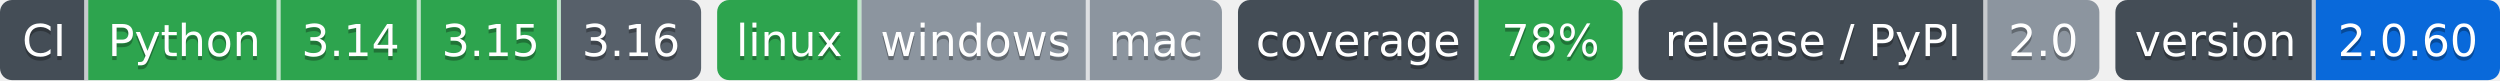
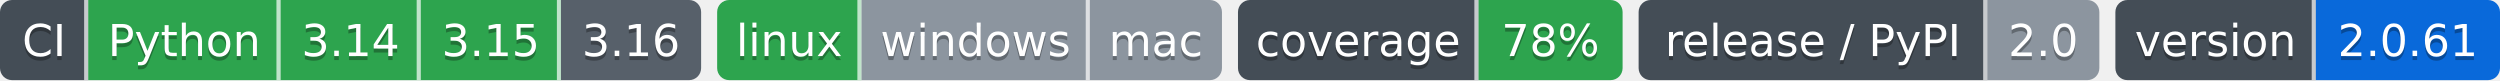
- <svg xmlns="http://www.w3.org/2000/svg" width="624" height="20" role="img" aria-label="Python: CI пройден; 3.14: CI пройден; 3.15: CI пройден; 3.16: сборки для CI ещё нет; linux: CI пройден; windows: проверка не проводилась; mac: проверка не проводилась; 78%: покрытие 78%; 2.0: выпуск v2.0.0, на PyPI не публикуется; 2.0.60: версия 2.0.60">
-   <clipPath id="z65fac5510">
+ <svg xmlns="http://www.w3.org/2000/svg" width="624" height="20" role="img" aria-label="Python: CI пройден; 3.14: CI пройден; 3.15: CI пройден; 3.16: сборки для CI ещё нет; linux: CI пройден; windows: проверка не проводилась; mac: проверка не проводилась; 78%: покрытие 78%; 2.0: выпуск v2.0.0, на PyPI не публикуется; 2.0.61: версия 2.0.61">
+   <clipPath id="z0ded5abf0">
    <rect width="175" height="20" rx="3" x="0" />
  </clipPath>
-   <clipPath id="z65fac5511">
+   <clipPath id="z0ded5abf1">
    <rect width="126" height="20" rx="3" x="179" />
  </clipPath>
-   <clipPath id="z65fac5512">
+   <clipPath id="z0ded5abf2">
    <rect width="96" height="20" rx="3" x="309" />
  </clipPath>
-   <clipPath id="z65fac5513">
+   <clipPath id="z0ded5abf3">
    <rect width="115" height="20" rx="3" x="409" />
  </clipPath>
-   <clipPath id="z65fac5514">
+   <clipPath id="z0ded5abf4">
    <rect width="96" height="20" rx="3" x="528" />
  </clipPath>
  <g>
-     <rect x="0" width="22" height="20" fill="#444d56" clip-path="url(#z65fac5510)" />
-     <rect x="22" width="48" height="20" fill="#2da44e" clip-path="url(#z65fac5510)" />
-     <rect x="70" width="35" height="20" fill="#2da44e" clip-path="url(#z65fac5510)" />
-     <rect x="105" width="35" height="20" fill="#2da44e" clip-path="url(#z65fac5510)" />
-     <rect x="140" width="35" height="20" fill="#57606a" clip-path="url(#z65fac5510)" />
-     <rect x="179" width="36" height="20" fill="#2da44e" clip-path="url(#z65fac5511)" />
-     <rect x="215" width="57" height="20" fill="#8c959f" clip-path="url(#z65fac5511)" />
-     <rect x="272" width="33" height="20" fill="#8c959f" clip-path="url(#z65fac5511)" />
-     <rect x="309" width="60" height="20" fill="#444d56" clip-path="url(#z65fac5512)" />
-     <rect x="369" width="36" height="20" fill="#2da44e" clip-path="url(#z65fac5512)" />
-     <rect x="409" width="87" height="20" fill="#444d56" clip-path="url(#z65fac5513)" />
-     <rect x="496" width="28" height="20" fill="#8c959f" clip-path="url(#z65fac5513)" />
-     <rect x="528" width="50" height="20" fill="#444d56" clip-path="url(#z65fac5514)" />
-     <rect x="578" width="46" height="20" fill="#0969da" clip-path="url(#z65fac5514)" />
+     <rect x="0" width="22" height="20" fill="#444d56" clip-path="url(#z0ded5abf0)" />
+     <rect x="22" width="48" height="20" fill="#2da44e" clip-path="url(#z0ded5abf0)" />
+     <rect x="70" width="35" height="20" fill="#2da44e" clip-path="url(#z0ded5abf0)" />
+     <rect x="105" width="35" height="20" fill="#2da44e" clip-path="url(#z0ded5abf0)" />
+     <rect x="140" width="35" height="20" fill="#57606a" clip-path="url(#z0ded5abf0)" />
+     <rect x="179" width="36" height="20" fill="#2da44e" clip-path="url(#z0ded5abf1)" />
+     <rect x="215" width="57" height="20" fill="#8c959f" clip-path="url(#z0ded5abf1)" />
+     <rect x="272" width="33" height="20" fill="#8c959f" clip-path="url(#z0ded5abf1)" />
+     <rect x="309" width="60" height="20" fill="#444d56" clip-path="url(#z0ded5abf2)" />
+     <rect x="369" width="36" height="20" fill="#2da44e" clip-path="url(#z0ded5abf2)" />
+     <rect x="409" width="87" height="20" fill="#444d56" clip-path="url(#z0ded5abf3)" />
+     <rect x="496" width="28" height="20" fill="#8c959f" clip-path="url(#z0ded5abf3)" />
+     <rect x="528" width="50" height="20" fill="#444d56" clip-path="url(#z0ded5abf4)" />
+     <rect x="578" width="46" height="20" fill="#0969da" clip-path="url(#z0ded5abf4)" />
    <rect x="21" width="1" height="20" fill="#fff" fill-opacity=".7" />
    <rect x="69" width="1" height="20" fill="#fff" fill-opacity=".7" />
    <rect x="104" width="1" height="20" fill="#fff" fill-opacity=".7" />
    <rect x="139" width="1" height="20" fill="#fff" fill-opacity=".7" />
    <rect x="214" width="1" height="20" fill="#fff" fill-opacity=".7" />
    <rect x="271" width="1" height="20" fill="#fff" fill-opacity=".7" />
    <rect x="368" width="1" height="20" fill="#fff" fill-opacity=".7" />
    <rect x="495" width="1" height="20" fill="#fff" fill-opacity=".7" />
    <rect x="577" width="1" height="20" fill="#fff" fill-opacity=".7" />
  </g>
  <g fill="#fff" text-anchor="middle" font-family="Verdana,Geneva,DejaVu Sans,sans-serif" font-size="11">
    <text x="11.0" y="15" fill="#010101" fill-opacity=".3">CI</text>
    <text x="11.0" y="14">CI</text>
    <text x="46.0" y="15" fill="#010101" fill-opacity=".3">Python</text>
    <text x="46.0" y="14">Python</text>
    <text x="87.5" y="15" fill="#010101" fill-opacity=".3">3.14</text>
    <text x="87.5" y="14">3.14</text>
    <text x="122.5" y="15" fill="#010101" fill-opacity=".3">3.15</text>
    <text x="122.5" y="14">3.15</text>
    <text x="157.5" y="15" fill="#010101" fill-opacity=".3">3.16</text>
    <text x="157.5" y="14">3.16</text>
    <text x="197.0" y="15" fill="#010101" fill-opacity=".3">linux</text>
    <text x="197.0" y="14">linux</text>
    <text x="243.5" y="15" fill="#010101" fill-opacity=".3">windows</text>
    <text x="243.5" y="14">windows</text>
    <text x="288.5" y="15" fill="#010101" fill-opacity=".3">mac</text>
    <text x="288.5" y="14">mac</text>
    <text x="339.0" y="15" fill="#010101" fill-opacity=".3">coverage</text>
    <text x="339.0" y="14">coverage</text>
    <text x="387.0" y="15" fill="#010101" fill-opacity=".3">78%</text>
    <text x="387.0" y="14">78%</text>
    <text x="452.5" y="15" fill="#010101" fill-opacity=".3">release / PyPI</text>
    <text x="452.5" y="14">release / PyPI</text>
    <text x="510.0" y="15" fill="#010101" fill-opacity=".3">2.0</text>
    <text x="510.0" y="14">2.0</text>
    <text x="553.0" y="15" fill="#010101" fill-opacity=".3">version</text>
    <text x="553.0" y="14">version</text>
-     <text x="601.0" y="15" fill="#010101" fill-opacity=".3">2.0.60</text>
-     <text x="601.0" y="14">2.0.60</text>
+     <text x="601.0" y="15" fill="#010101" fill-opacity=".3">2.0.61</text>
+     <text x="601.0" y="14">2.0.61</text>
  </g>
</svg>
